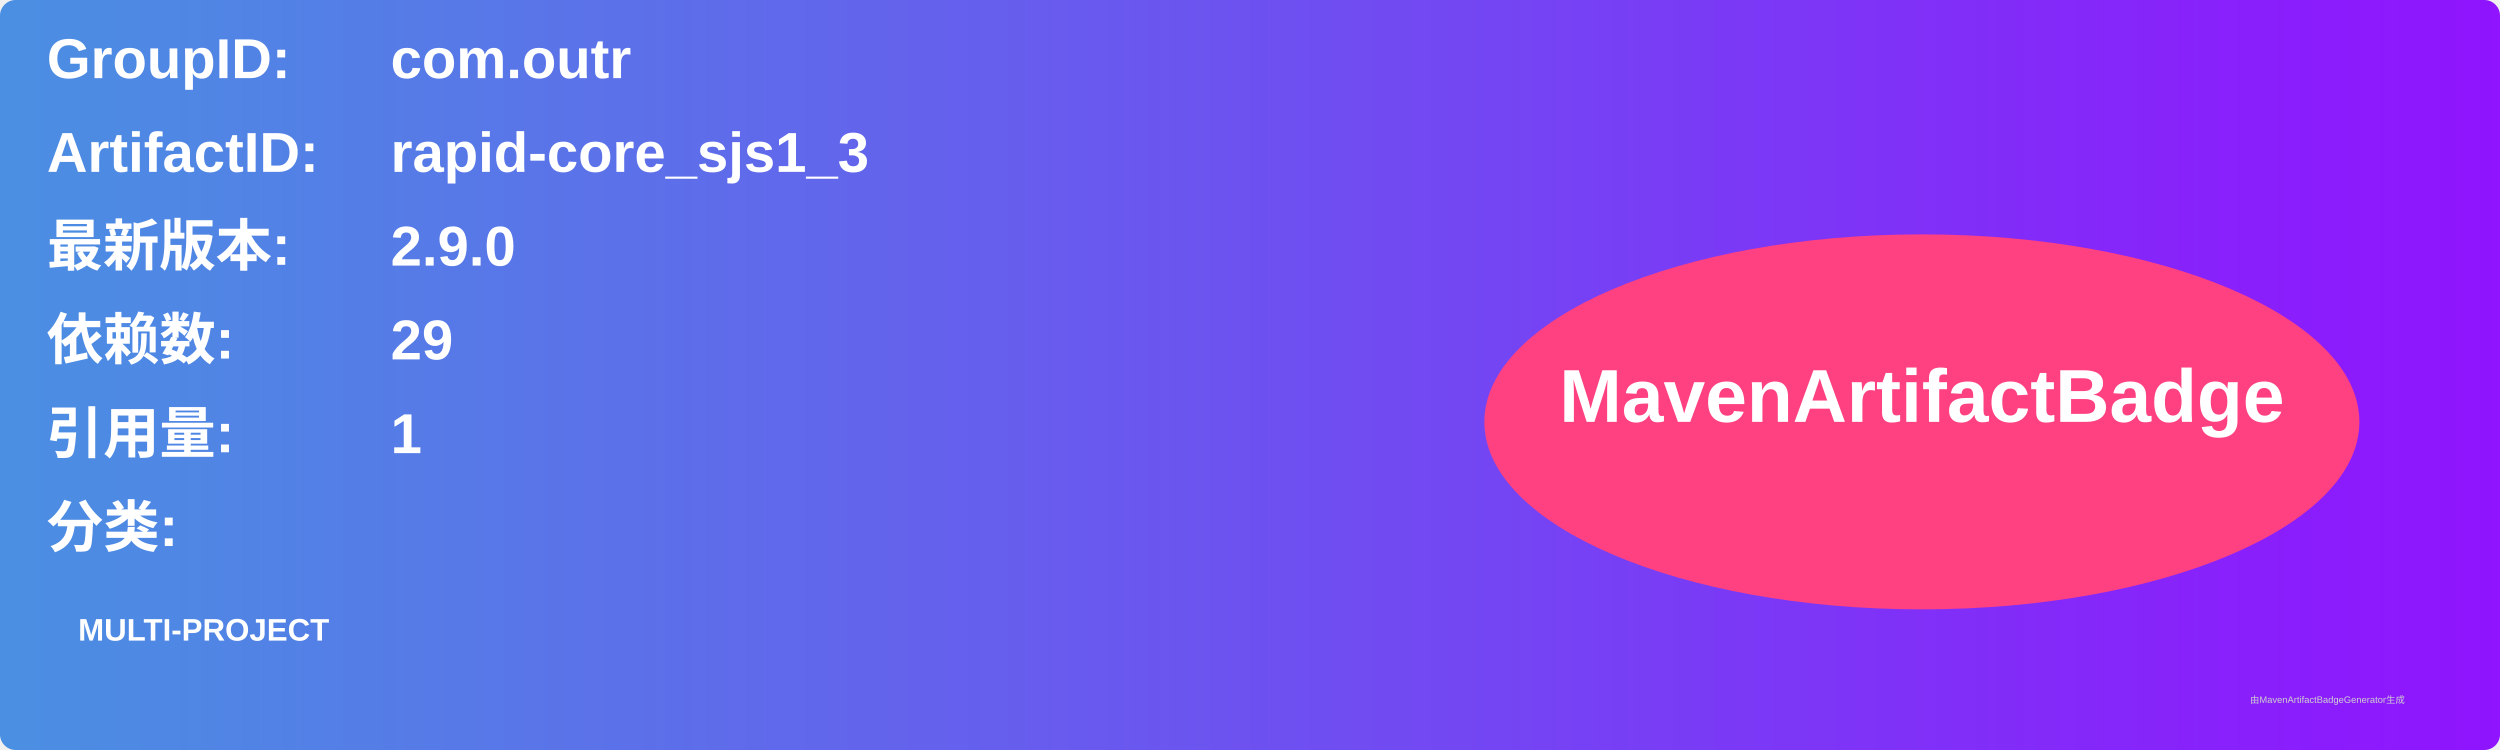
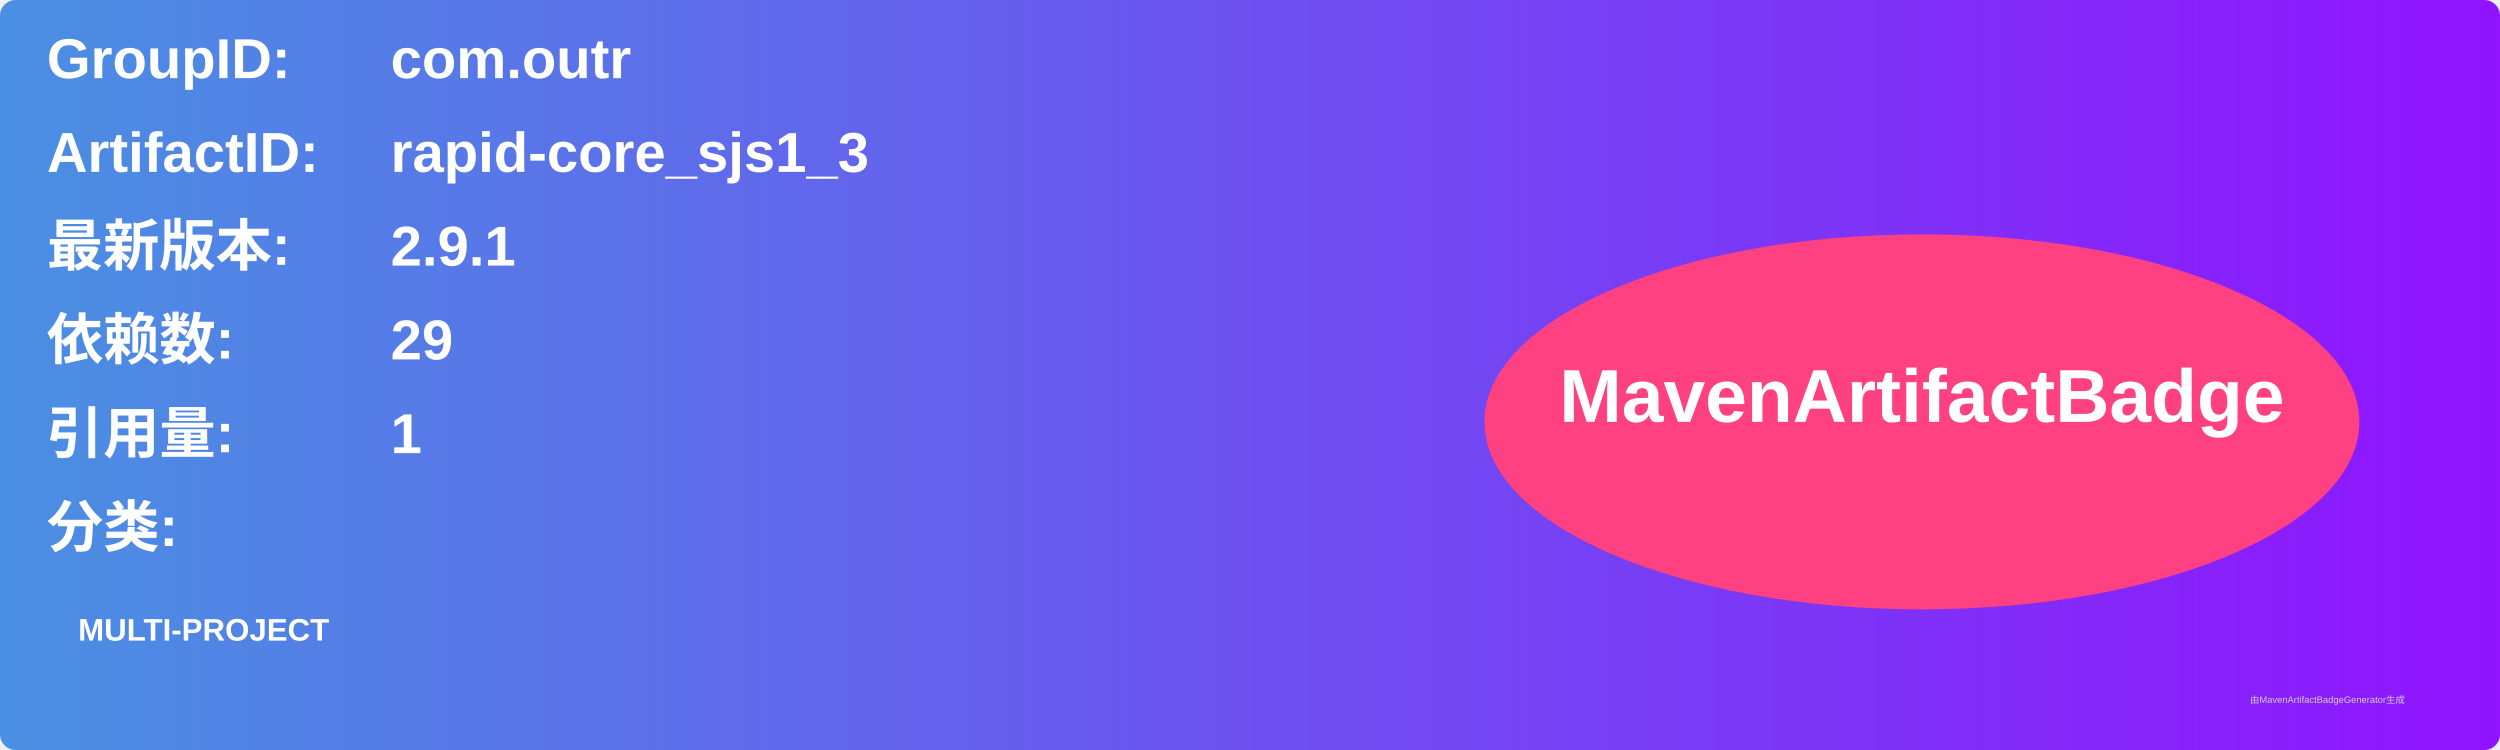
<svg xmlns="http://www.w3.org/2000/svg" width="800" height="240" viewBox="0 0 800 240">
  <linearGradient id="grad" x1="0%" y1="0%" x2="100%" y2="0%">
    <stop offset="0%" stop-color="#4a90e2" />
    <stop offset="100%" stop-color="#9013fe" />
  </linearGradient>
  <rect width="100%" height="100%" rx="5" ry="5" fill="url(#grad)" />
  <g transform="translate(15, 15)">
    <text x="0" y="10" font-family="Arial" font-size="18" fill="white" font-weight="bold" width="260">GroupID:</text>
    <text x="110" y="10" font-family="Arial" font-size="18" fill="white" font-weight="bold" width="460">com.outr</text>
    <text x="0" y="40" font-family="Arial" font-size="18" fill="white" font-weight="bold" width="260">ArtifactID:</text>
    <text x="110" y="40" font-family="Arial" font-size="18" fill="white" font-weight="bold" width="460">rapid-core_sjs1_3</text>
    <text x="0" y="70" font-family="Arial" font-size="18" fill="white" font-weight="bold">最新版本:</text>
    <text x="110" y="70" font-family="Arial" font-size="18" fill="white" font-weight="bold">
-       <tspan font-weight="bold">2.9.0</tspan>
+       <tspan font-weight="bold">2.9.1</tspan>
    </text>
    <text x="0" y="100" font-family="Arial" font-size="18" fill="white" font-weight="bold">依赖数: </text>
    <text x="110" y="100" font-family="Arial" font-size="18" fill="white">
      <tspan font-weight="bold">29</tspan>
    </text>
    <text x="0" y="130" font-family="Arial" font-size="18" fill="white" font-weight="bold">引用量: </text>
    <text x="110" y="130" font-family="Arial" font-size="18" fill="white">
      <tspan font-weight="bold">1</tspan>
    </text>
    <text x="0" y="160" font-family="Arial" font-size="18" fill="white" font-weight="bold">分类:</text>
    <text x="10" y="190" font-family="Arial" font-size="10" fill="white">
      <tspan font-weight="bold">MULTI-PROJECT</tspan>
    </text>
    <ellipse cx="600" cy="120" rx="140" ry="60" fill="#ff4081" />
    <text x="600" y="120" text-anchor="middle" font-family="Arial" font-size="24" fill="white" font-weight="bold">MavenArtifactBadge</text>
  </g>
  <text x="720" y="225" font-family="Arial" font-size="3" fill="#d0d0d0">由MavenArtifactBadgeGenerator生成</text>
</svg>
